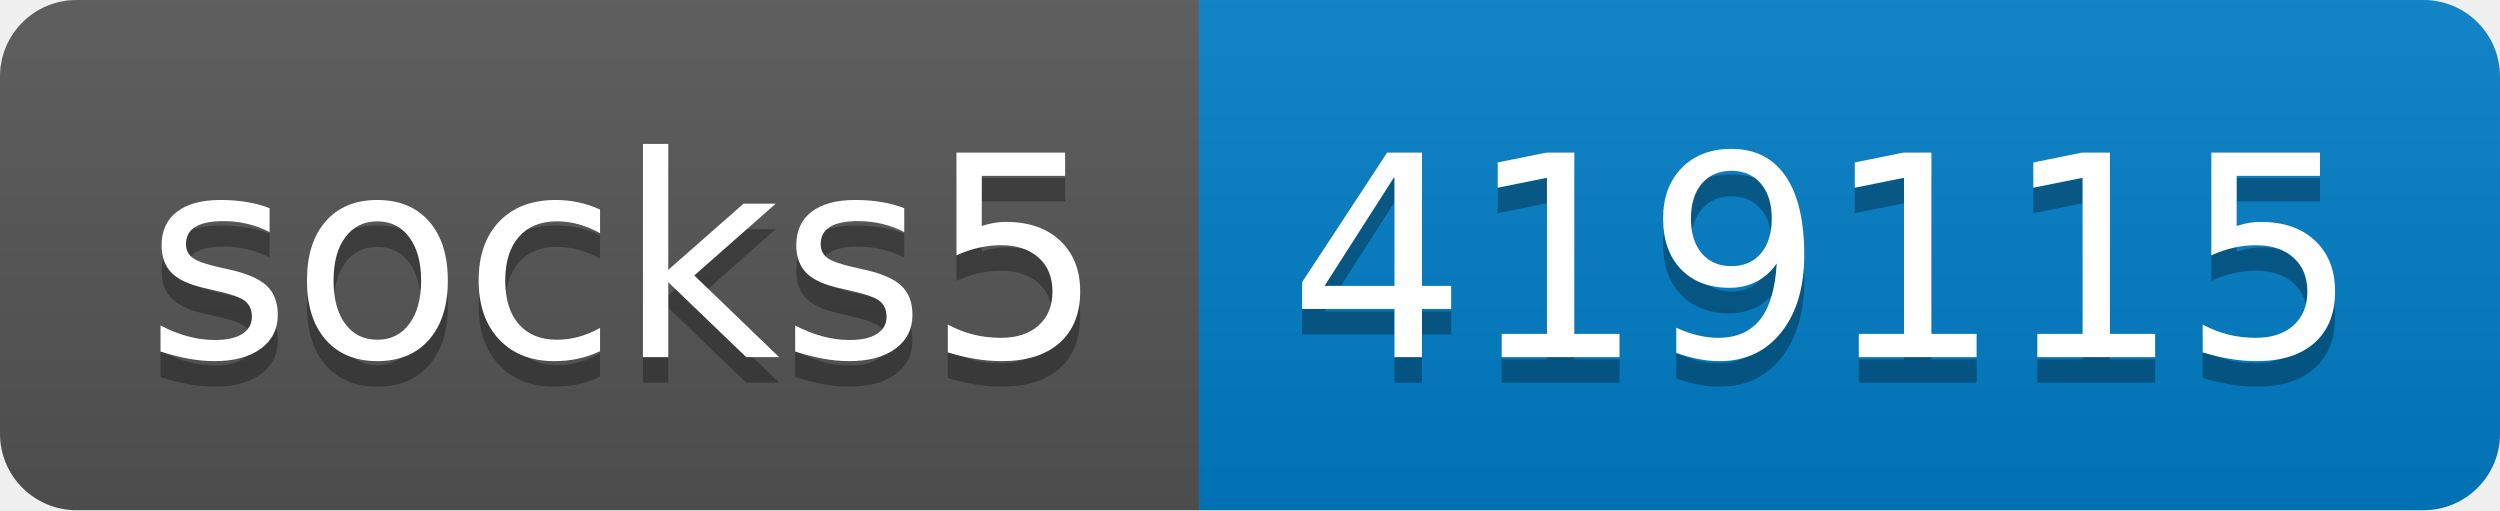
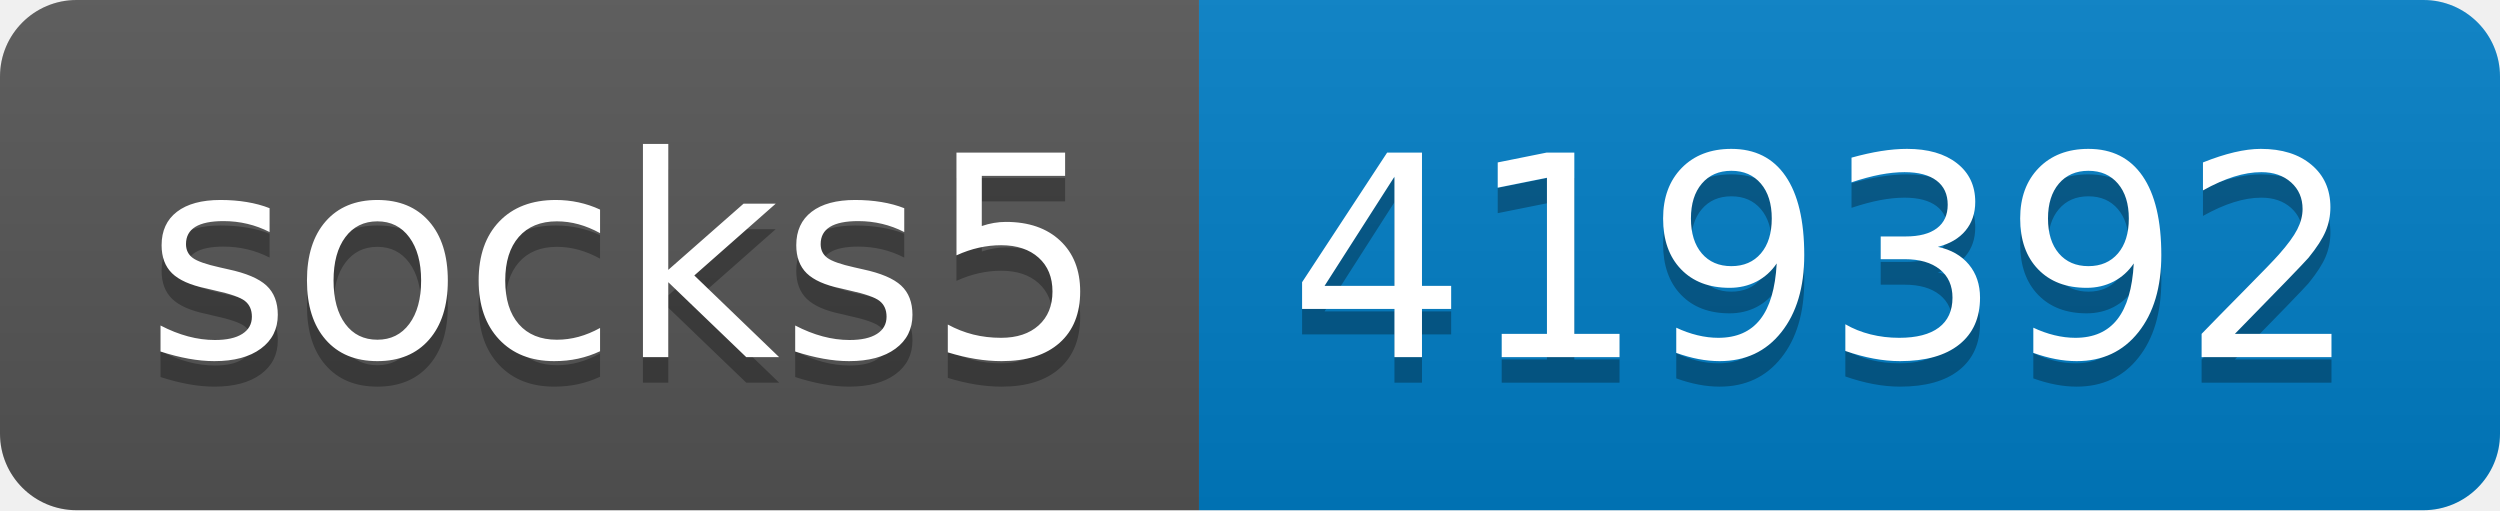
- <svg xmlns="http://www.w3.org/2000/svg" width="98" height="20" role="img" aria-label="socks5: 419115">
+ <svg xmlns="http://www.w3.org/2000/svg" width="98" height="20" role="img" aria-label="socks5: 419392">
  <linearGradient id="s" x2="0" y2="100%">
    <stop offset="0" stop-color="#bbb" stop-opacity=".1" />
    <stop offset="1" stop-opacity=".1" />
  </linearGradient>
  <clipPath id="r">
    <rect width="98" height="20" rx="3" fill="#fff" />
  </clipPath>
  <g clip-path="url(#r)">
    <rect width="47" height="20" fill="#555" />
    <rect x="47" width="51" height="20" fill="#007ec6" />
    <rect width="98" height="20" fill="url(#s)" />
  </g>
  <g fill="#fff" text-anchor="middle" font-family="Verdana,Geneva,DejaVu Sans,sans-serif" text-rendering="geometricPrecision" font-size="110">
    <text aria-hidden="true" x="245" y="150" fill="#010101" fill-opacity=".3" transform="scale(.1)" textLength="370">socks5</text>
    <text x="245" y="140" transform="scale(.1)" fill="#fff" textLength="370">socks5</text>
-     <text aria-hidden="true" x="715" y="150" fill="#010101" fill-opacity=".3" transform="scale(.1)" textLength="410">419115</text>
-     <text x="715" y="140" transform="scale(.1)" fill="#fff" textLength="410">419115</text>
+     <text aria-hidden="true" x="715" y="150" fill="#010101" fill-opacity=".3" transform="scale(.1)" textLength="410">419392</text>
+     <text x="715" y="140" transform="scale(.1)" fill="#fff" textLength="410">419392</text>
  </g>
</svg>
